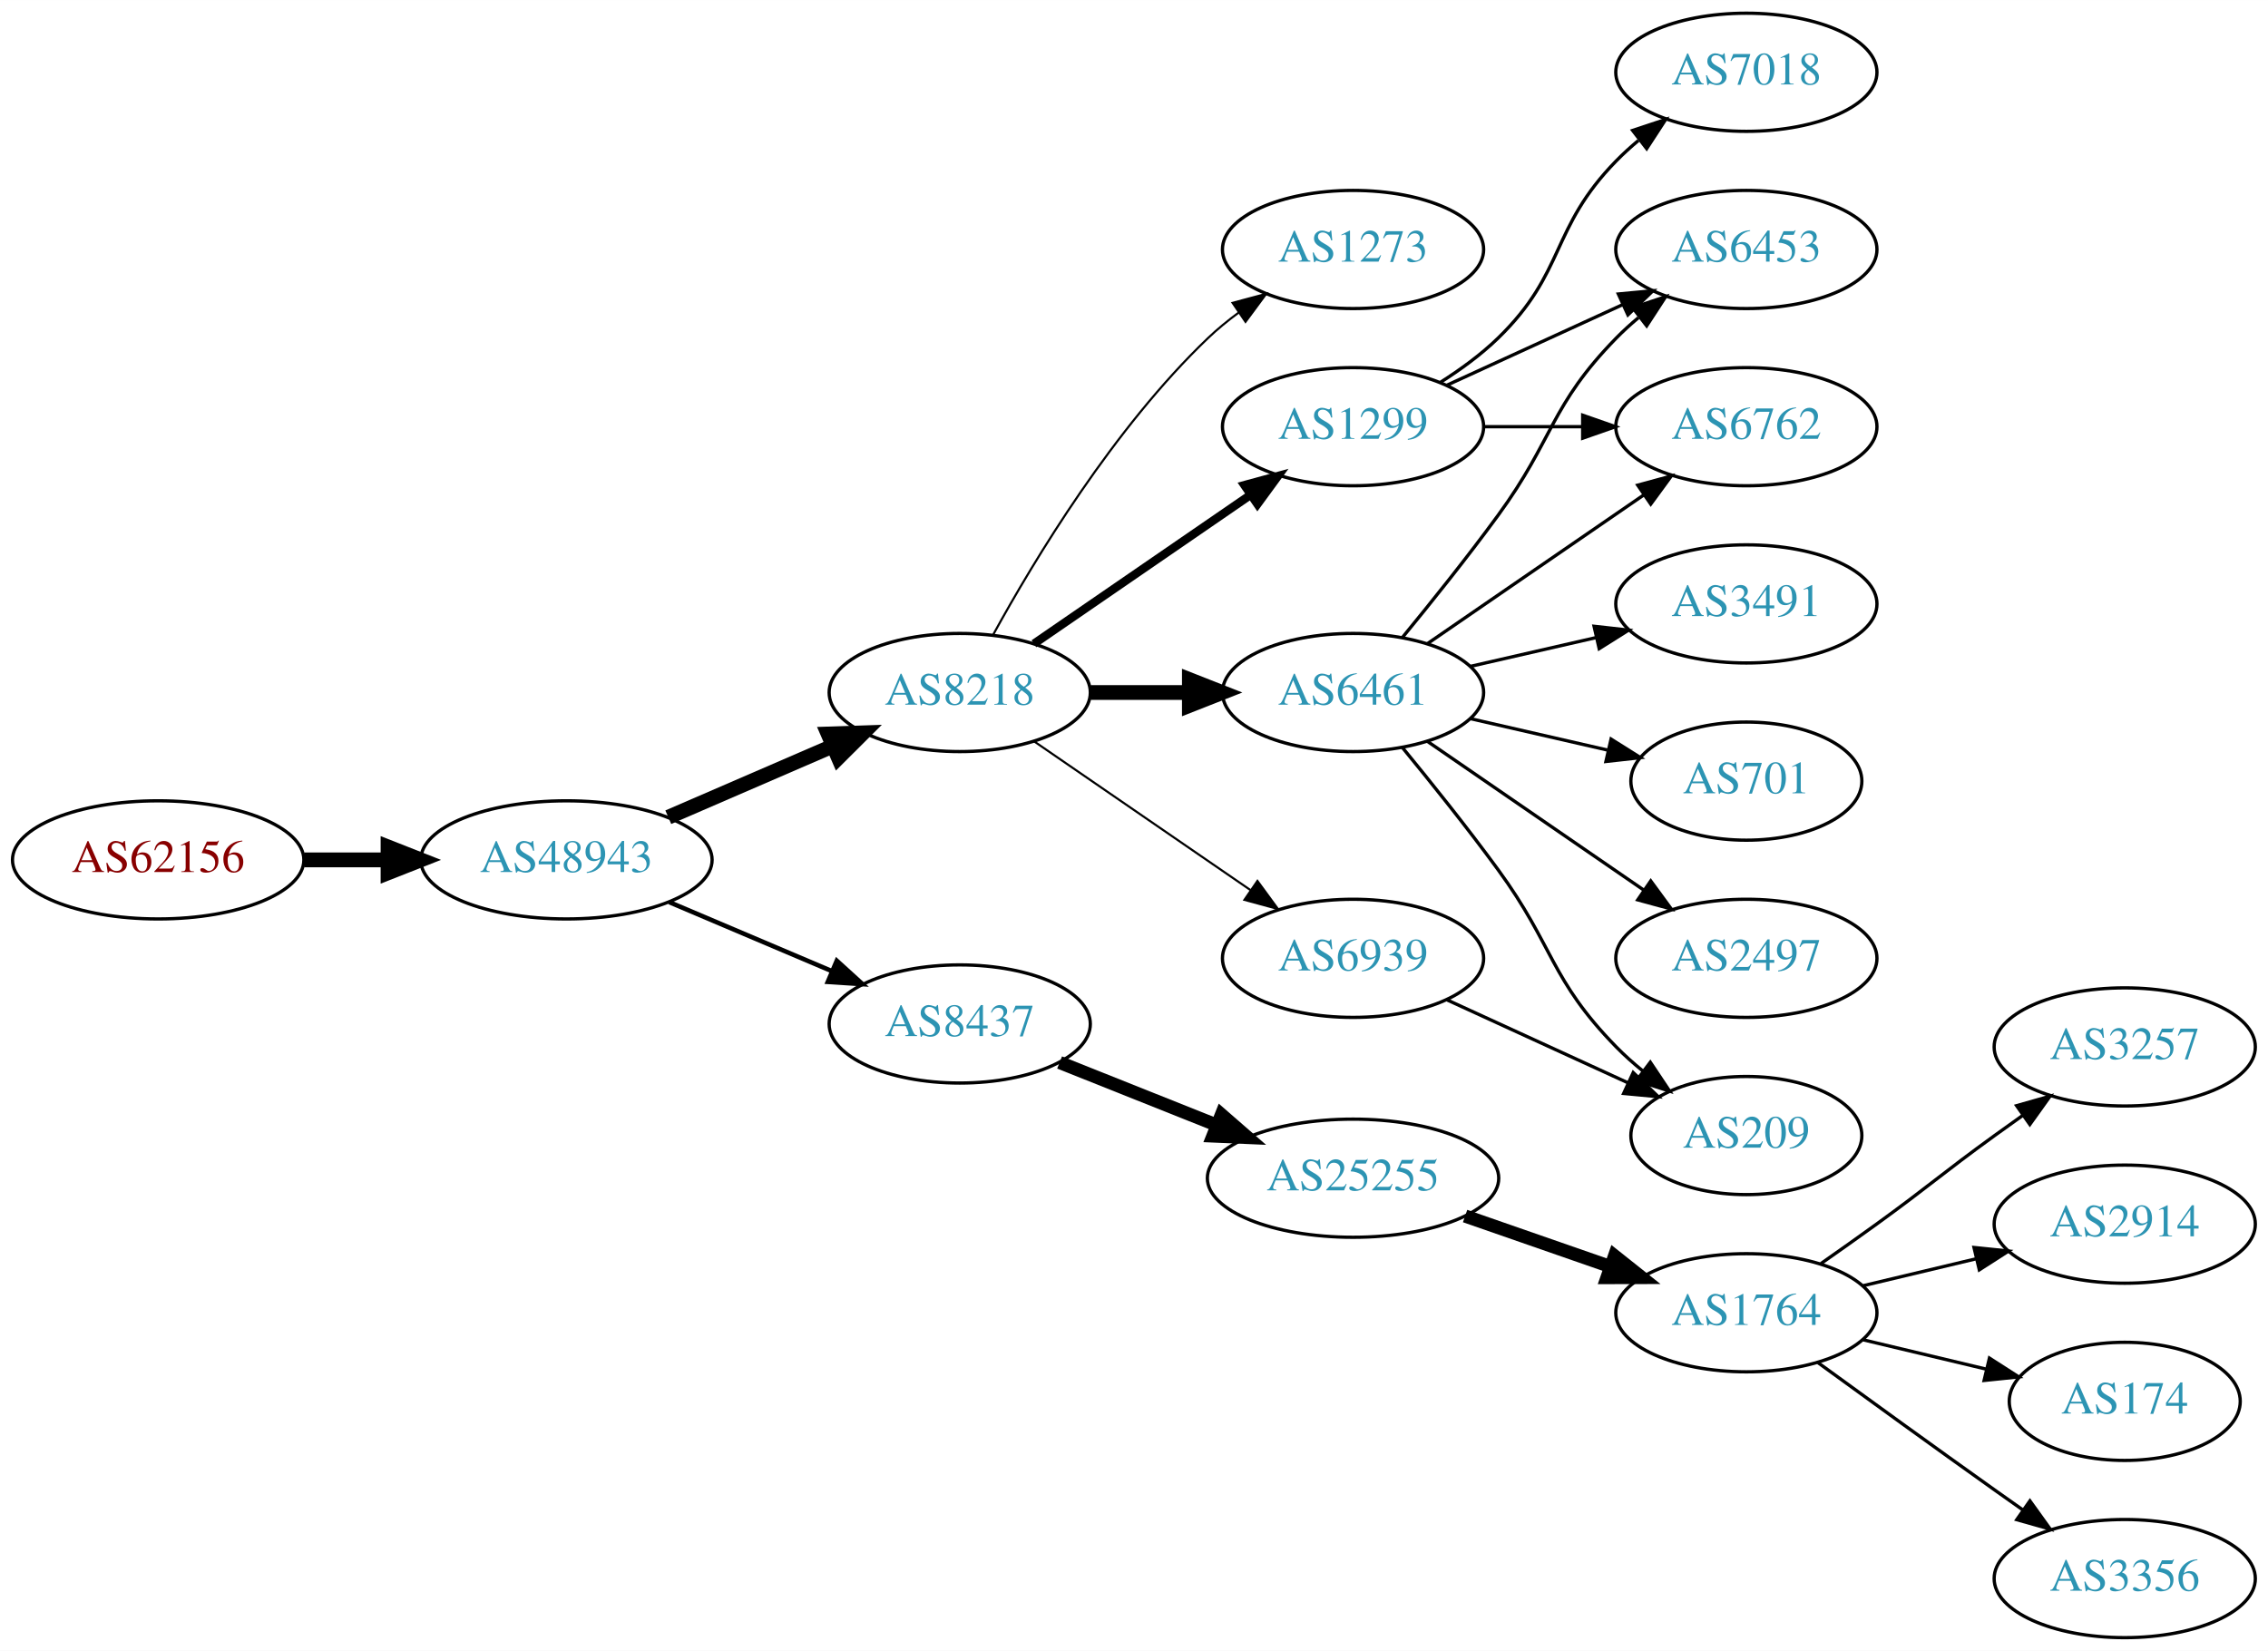
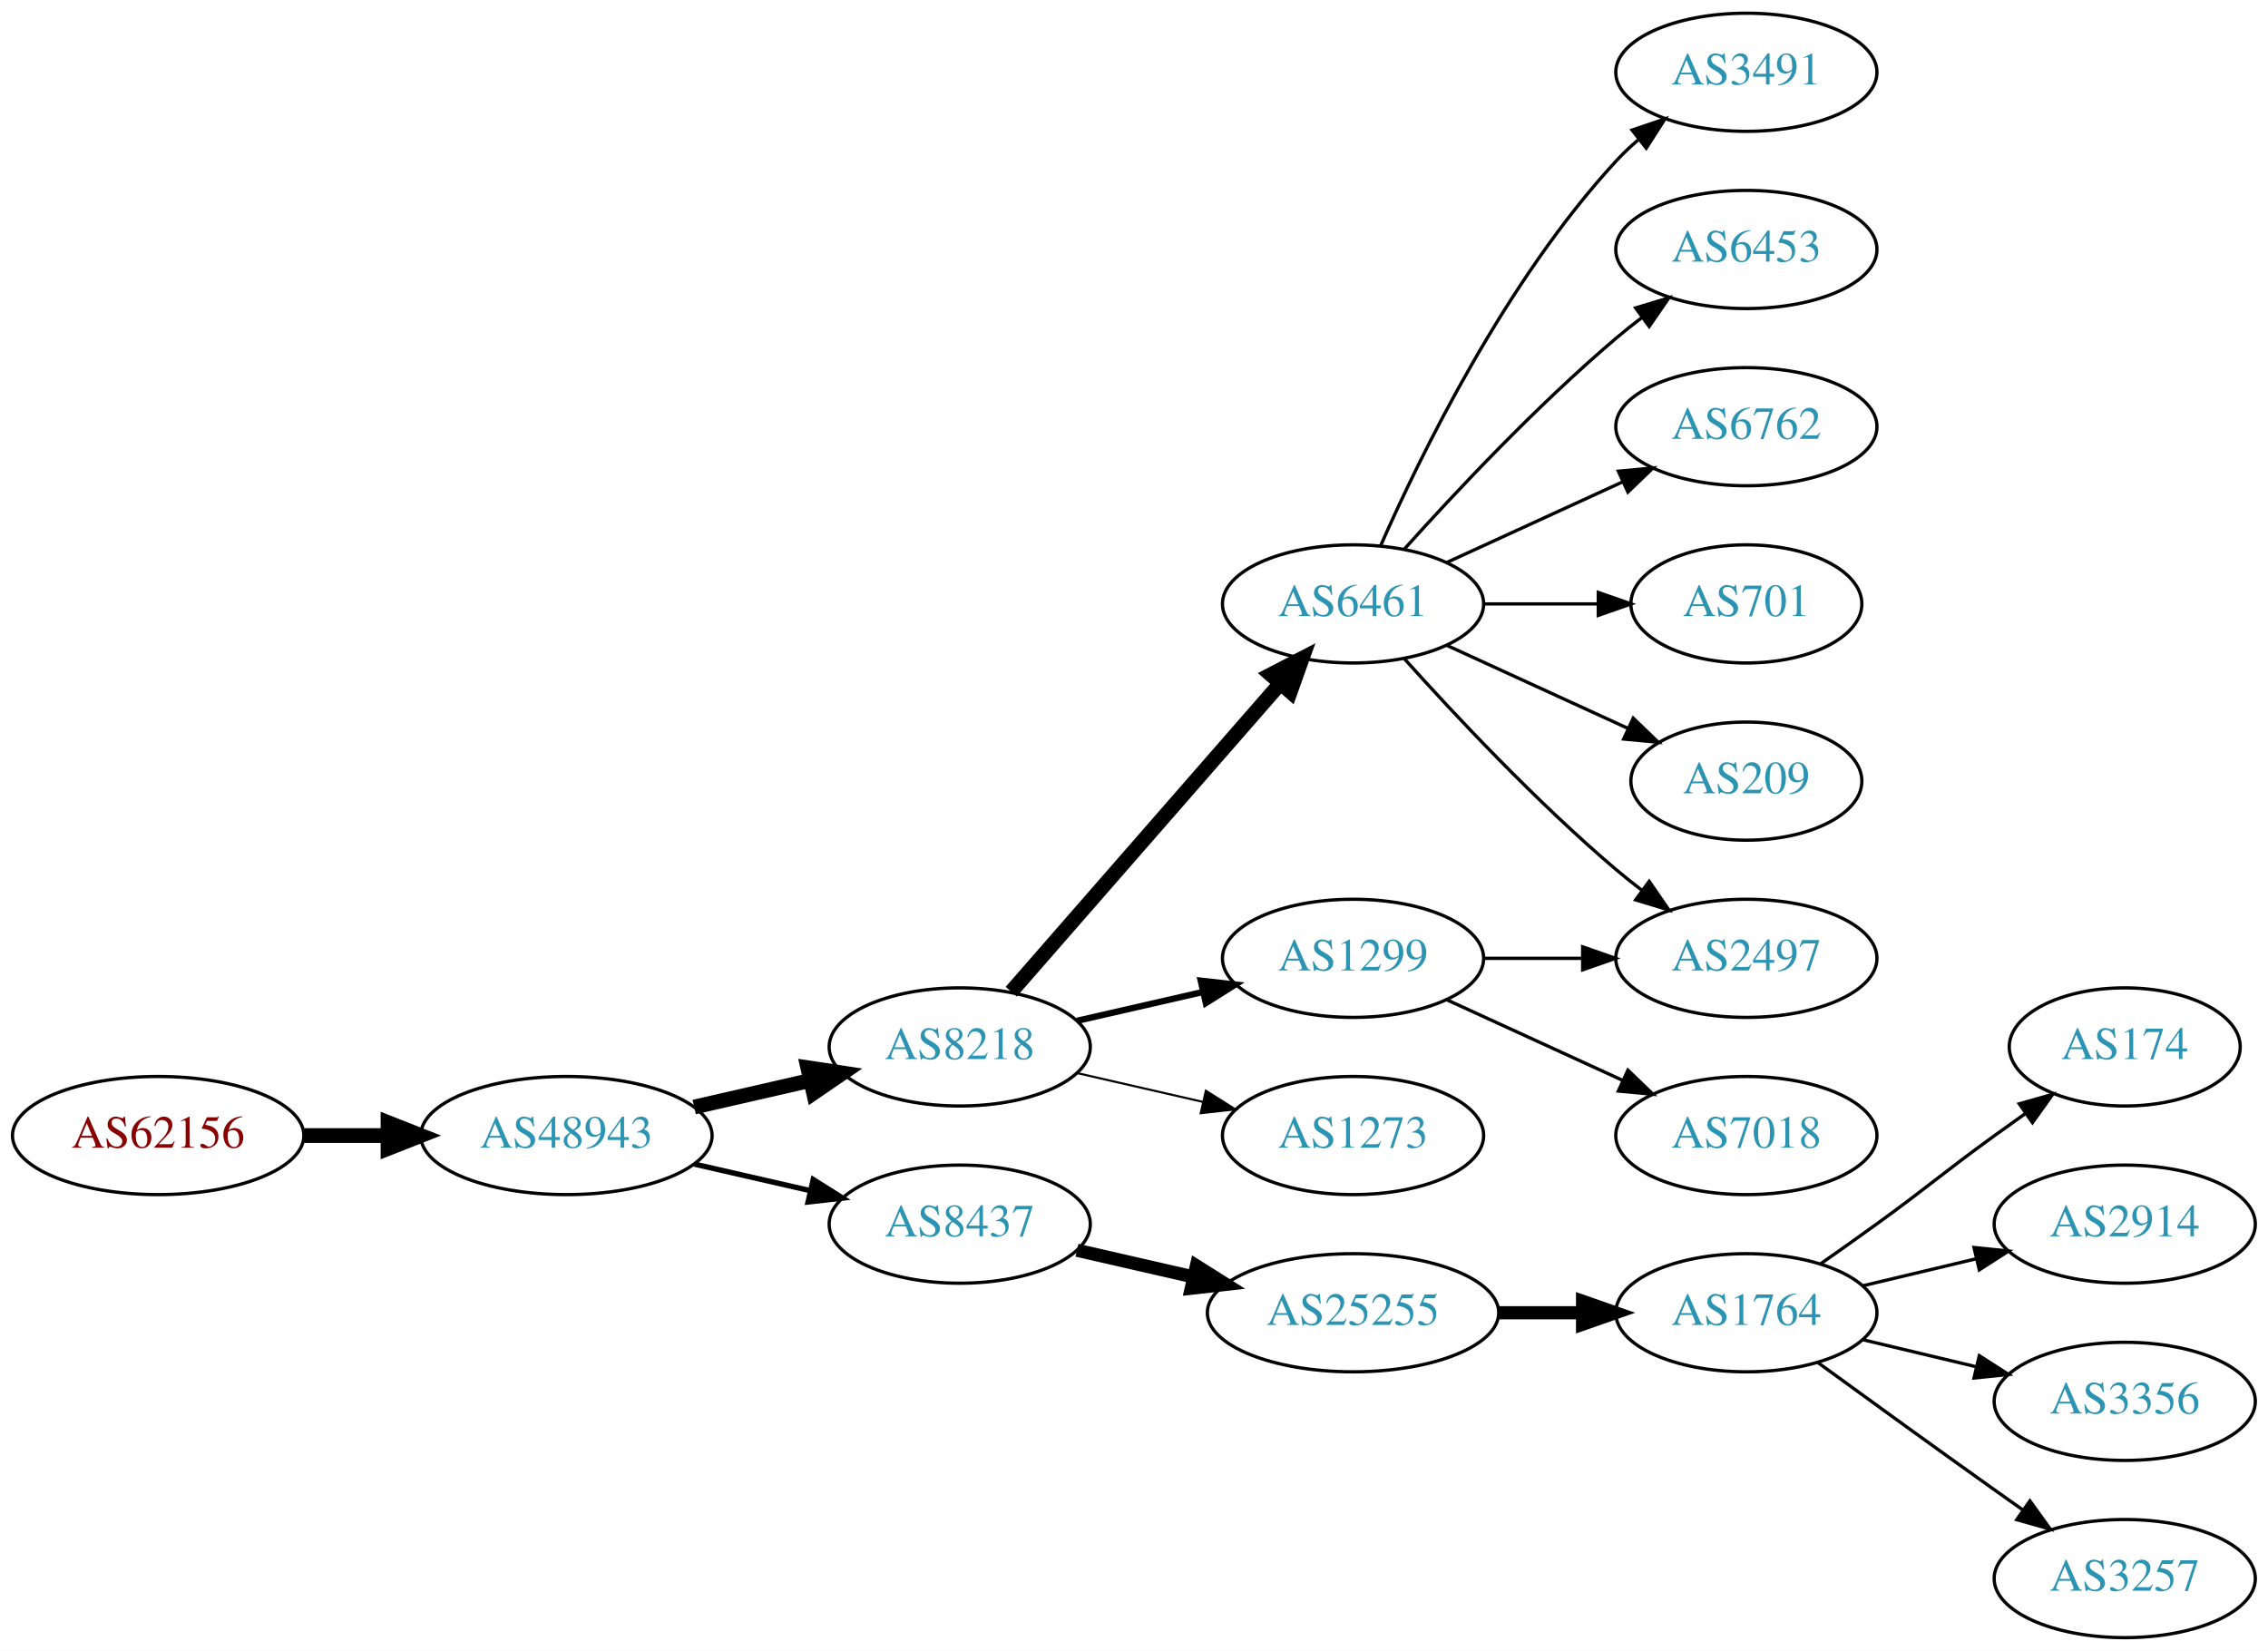
<svg xmlns="http://www.w3.org/2000/svg" xmlns:xlink="http://www.w3.org/1999/xlink" width="691pt" height="503pt" viewBox="0.00 0.00 691.06 503.00">
  <g id="graph0" class="graph" transform="scale(1 1) rotate(0) translate(4 499)">
    <polygon fill="white" stroke="none" points="-4,4 -4,-499 687.055,-499 687.055,4 -4,4" />
    <g id="node1" class="node">
      <g id="a_node1">
        <a xlink:href="/asn/62156" xlink:title="AS62156 ~ HXS GmbH [AT]">
-           <ellipse fill="#ffffff" stroke="black" cx="44.196" cy="-237" rx="44.393" ry="18" />
-           <text text-anchor="middle" x="44.196" y="-233.3" font-family="Times,serif" font-size="14.00" fill="#880000">AS62156</text>
+           <ellipse fill="#ffffff" stroke="black" cx="44.196" cy="-153" rx="44.393" ry="18" />
+           <text text-anchor="middle" x="44.196" y="-149.3" font-family="Times,serif" font-size="14.00" fill="#880000">AS62156</text>
        </a>
      </g>
    </g>
    <g id="node2" class="node">
      <g id="a_node2">
        <a xlink:href="/asn/48943" xlink:title="AS48943 ~ KAPPER NETWORK-COMMUNICATIONS GmbH [AT]">
-           <ellipse fill="#ffffff" stroke="black" cx="168.588" cy="-237" rx="44.393" ry="18" />
-           <text text-anchor="middle" x="168.588" y="-233.3" font-family="Times,serif" font-size="14.00" fill="#2c94b3">AS48943</text>
+           <ellipse fill="#ffffff" stroke="black" cx="168.588" cy="-153" rx="44.393" ry="18" />
+           <text text-anchor="middle" x="168.588" y="-149.3" font-family="Times,serif" font-size="14.00" fill="#2c94b3">AS48943</text>
        </a>
      </g>
    </g>
    <g id="edge1" class="edge">
-       <path fill="none" stroke="black" stroke-width="4.5" d="M88.692,-237C96.898,-237 105.569,-237 114.041,-237" />
-       <polygon fill="black" stroke="black" stroke-width="4.5" points="114.233,-240.938 124.233,-237 114.233,-233.063 114.233,-240.938" />
+       <path fill="none" stroke="black" stroke-width="4.5" d="M88.692,-153C96.898,-153 105.569,-153 114.041,-153" />
+       <polygon fill="black" stroke="black" stroke-width="4.5" points="114.233,-156.938 124.233,-153 114.233,-149.063 114.233,-156.938" />
    </g>
    <g id="node3" class="node">
      <g id="a_node3">
        <a xlink:href="/asn/8218" xlink:title="AS8218 ~ legacy Neotelecoms [FR]">
-           <ellipse fill="#ffffff" stroke="black" cx="288.431" cy="-288" rx="39.794" ry="18" />
-           <text text-anchor="middle" x="288.431" y="-284.3" font-family="Times,serif" font-size="14.00" fill="#2c94b3">AS8218</text>
+           <ellipse fill="#ffffff" stroke="black" cx="288.431" cy="-180" rx="39.794" ry="18" />
+           <text text-anchor="middle" x="288.431" y="-176.3" font-family="Times,serif" font-size="14.00" fill="#2c94b3">AS8218</text>
        </a>
      </g>
    </g>
    <g id="edge2" class="edge">
-       <path fill="none" stroke="black" stroke-width="4.5" d="M199.63,-250.001C214.907,-256.613 233.625,-264.714 249.848,-271.735" />
-       <polygon fill="black" stroke="black" stroke-width="4.5" points="248.325,-275.366 259.066,-275.724 251.453,-268.139 248.325,-275.366" />
+       <path fill="none" stroke="black" stroke-width="4.5" d="M207.523,-161.692C218.764,-164.267 231.176,-167.111 242.799,-169.774" />
+       <polygon fill="black" stroke="black" stroke-width="4.5" points="242.134,-173.661 252.761,-172.057 243.893,-165.985 242.134,-173.661" />
    </g>
    <g id="node4" class="node">
      <g id="a_node4">
        <a xlink:href="/asn/8437" xlink:title="AS8437 ~ Hutchison Drei Austria GmbH [AT]">
-           <ellipse fill="#ffffff" stroke="black" cx="288.431" cy="-187" rx="39.794" ry="18" />
-           <text text-anchor="middle" x="288.431" y="-183.3" font-family="Times,serif" font-size="14.00" fill="#2c94b3">AS8437</text>
+           <ellipse fill="#ffffff" stroke="black" cx="288.431" cy="-126" rx="39.794" ry="18" />
+           <text text-anchor="middle" x="288.431" y="-122.3" font-family="Times,serif" font-size="14.00" fill="#2c94b3">AS8437</text>
        </a>
      </g>
    </g>
    <g id="edge3" class="edge">
-       <path fill="none" stroke="black" stroke-width="1.385" d="M199.936,-224.124C214.958,-217.75 233.249,-209.989 249.217,-203.214" />
-       <polygon fill="black" stroke="black" stroke-width="1.385" points="250.969,-206.272 258.808,-199.144 248.235,-199.828 250.969,-206.272" />
+       <path fill="none" stroke="black" stroke-width="1.636" d="M207.523,-144.308C218.764,-141.733 231.176,-138.889 242.799,-136.226" />
+       <polygon fill="black" stroke="black" stroke-width="1.636" points="243.795,-139.588 252.761,-133.943 242.232,-132.765 243.795,-139.588" />
    </g>
    <g id="node5" class="node">
      <g id="a_node5">
-         <a xlink:href="/asn/1299" xlink:title="AS1299 ~ Telia Carrier [EU]">
-           <ellipse fill="#ffffff" stroke="black" cx="408.273" cy="-369" rx="39.794" ry="18" />
-           <text text-anchor="middle" x="408.273" y="-365.3" font-family="Times,serif" font-size="14.00" fill="#2c94b3">AS1299</text>
+         <a xlink:href="/asn/6461" xlink:title="AS6461 ~ Zayo Bandwidth [US]">
+           <ellipse fill="#ffffff" stroke="black" cx="408.273" cy="-315" rx="39.794" ry="18" />
+           <text text-anchor="middle" x="408.273" y="-311.3" font-family="Times,serif" font-size="14.00" fill="#2c94b3">AS6461</text>
        </a>
      </g>
    </g>
    <g id="edge4" class="edge">
-       <path fill="none" stroke="black" stroke-width="2.571" d="M311.045,-302.857C329.533,-315.565 356.347,-333.995 376.977,-348.175" />
-       <polygon fill="black" stroke="black" stroke-width="2.571" points="375.174,-351.183 385.397,-353.963 379.139,-345.414 375.174,-351.183" />
+       <path fill="none" stroke="black" stroke-width="4.5" d="M304.117,-196.825C324.694,-220.397 362.232,-263.4 385.904,-290.52" />
+       <polygon fill="black" stroke="black" stroke-width="4.5" points="383.229,-293.443 392.772,-298.387 389.162,-288.264 383.229,-293.443" />
    </g>
    <g id="node6" class="node">
      <g id="a_node6">
-         <a xlink:href="/asn/6461" xlink:title="AS6461 ~ Zayo Bandwidth [US]">
-           <ellipse fill="#ffffff" stroke="black" cx="408.273" cy="-288" rx="39.794" ry="18" />
-           <text text-anchor="middle" x="408.273" y="-284.3" font-family="Times,serif" font-size="14.00" fill="#2c94b3">AS6461</text>
+         <a xlink:href="/asn/1299" xlink:title="AS1299 ~ Telia Carrier [EU]">
+           <ellipse fill="#ffffff" stroke="black" cx="408.273" cy="-207" rx="39.794" ry="18" />
+           <text text-anchor="middle" x="408.273" y="-203.3" font-family="Times,serif" font-size="14.00" fill="#2c94b3">AS1299</text>
        </a>
      </g>
    </g>
    <g id="edge5" class="edge">
-       <path fill="none" stroke="black" stroke-width="4.5" d="M328.343,-288C337.897,-288 348.246,-288 358.209,-288" />
-       <polygon fill="black" stroke="black" stroke-width="4.5" points="358.402,-291.938 368.402,-288 358.402,-284.063 358.402,-291.938" />
+       <path fill="none" stroke="black" stroke-width="1.929" d="M324.15,-187.955C336.15,-190.704 349.771,-193.825 362.463,-196.733" />
+       <polygon fill="black" stroke="black" stroke-width="1.929" points="361.866,-200.187 372.395,-199.009 363.429,-193.364 361.866,-200.187" />
    </g>
    <g id="node7" class="node">
      <g id="a_node7">
-         <a xlink:href="/asn/6939" xlink:title="AS6939 ~ Hurricane Electric LLC [US]">
-           <ellipse fill="#ffffff" stroke="black" cx="408.273" cy="-207" rx="39.794" ry="18" />
-           <text text-anchor="middle" x="408.273" y="-203.3" font-family="Times,serif" font-size="14.00" fill="#2c94b3">AS6939</text>
+         <a xlink:href="/asn/1273" xlink:title="AS1273 ~ Vodafone Group PLC [EU]">
+           <ellipse fill="#ffffff" stroke="black" cx="408.273" cy="-153" rx="39.794" ry="18" />
+           <text text-anchor="middle" x="408.273" y="-149.3" font-family="Times,serif" font-size="14.00" fill="#2c94b3">AS1273</text>
        </a>
      </g>
    </g>
    <g id="edge6" class="edge">
-       <path fill="none" stroke="black" stroke-width="0.643" d="M311.045,-273.143C329.533,-260.435 356.347,-242.005 376.977,-227.825" />
-       <polygon fill="black" stroke="black" stroke-width="0.643" points="379.139,-230.586 385.397,-222.037 375.174,-224.817 379.139,-230.586" />
-     </g>
-     <g id="node8" class="node">
-       <g id="a_node8">
-         <a xlink:href="/asn/1273" xlink:title="AS1273 ~ Vodafone Group PLC [EU]">
-           <ellipse fill="#ffffff" stroke="black" cx="408.273" cy="-423" rx="39.794" ry="18" />
-           <text text-anchor="middle" x="408.273" y="-419.3" font-family="Times,serif" font-size="14.00" fill="#2c94b3">AS1273</text>
-         </a>
-       </g>
-     </g>
-     <g id="edge7" class="edge">
-       <path fill="none" stroke="black" stroke-width="0.643" d="M298.672,-305.713C311.218,-328.561 335.394,-368.611 364.077,-396 366.946,-398.739 370.134,-401.347 373.443,-403.785" />
-       <polygon fill="black" stroke="black" stroke-width="0.643" points="371.567,-406.742 381.803,-409.477 375.507,-400.956 371.567,-406.742" />
+       <path fill="none" stroke="black" stroke-width="0.643" d="M324.15,-172.045C336.15,-169.296 349.771,-166.175 362.463,-163.267" />
+       <polygon fill="black" stroke="black" stroke-width="0.643" points="363.429,-166.636 372.395,-160.991 361.866,-159.813 363.429,-166.636" />
    </g>
    <g id="node15" class="node">
      <g id="a_node15">
        <a xlink:href="/asn/25255" xlink:title="AS25255 ~ ==&gt; TELE2 AUSTRIA &lt;== [AT]">
-           <ellipse fill="#ffffff" stroke="black" cx="408.273" cy="-140" rx="44.393" ry="18" />
-           <text text-anchor="middle" x="408.273" y="-136.3" font-family="Times,serif" font-size="14.00" fill="#2c94b3">AS25255</text>
-         </a>
-       </g>
-     </g>
-     <g id="edge14" class="edge">
-       <path fill="none" stroke="black" stroke-width="4" d="M318.863,-175.261C333.316,-169.497 350.958,-162.461 366.67,-156.194" />
-       <polygon fill="black" stroke="black" stroke-width="4" points="368.166,-159.366 376.157,-152.41 365.572,-152.864 368.166,-159.366" />
+           <ellipse fill="#ffffff" stroke="black" cx="408.273" cy="-99" rx="44.393" ry="18" />
+           <text text-anchor="middle" x="408.273" y="-95.3" font-family="Times,serif" font-size="14.00" fill="#2c94b3">AS25255</text>
+         </a>
+       </g>
+     </g>
+     <g id="edge15" class="edge">
+       <path fill="none" stroke="black" stroke-width="4" d="M324.15,-118.045C335.289,-115.493 347.824,-112.621 359.717,-109.896" />
+       <polygon fill="black" stroke="black" stroke-width="4" points="360.545,-113.297 369.511,-107.652 358.982,-106.474 360.545,-113.297" />
+     </g>
+     <g id="node8" class="node">
+       <g id="a_node8">
+         <a xlink:href="/asn/2497" xlink:title="AS2497 ~ Internet Initiative Japan Inc. [JP]">
+           <ellipse fill="#ffffff" stroke="black" cx="528.116" cy="-207" rx="39.794" ry="18" />
+           <text text-anchor="middle" x="528.116" y="-203.3" font-family="Times,serif" font-size="14.00" fill="#2c94b3">AS2497</text>
+         </a>
+       </g>
+     </g>
+     <g id="edge7" class="edge">
+       <path fill="none" stroke="black" d="M423.919,-298.275C439.22,-281.235 464.317,-254.477 488.469,-234 490.967,-231.883 493.627,-229.768 496.338,-227.707" />
+       <polygon fill="black" stroke="black" points="498.505,-230.459 504.515,-221.734 494.375,-224.806 498.505,-230.459" />
    </g>
    <g id="node9" class="node">
      <g id="a_node9">
+         <a xlink:href="/asn/3491" xlink:title="AS3491 ~ PCCW Global, Inc. [US]">
+           <ellipse fill="#ffffff" stroke="black" cx="528.116" cy="-477" rx="39.794" ry="18" />
+           <text text-anchor="middle" x="528.116" y="-473.3" font-family="Times,serif" font-size="14.00" fill="#2c94b3">AS3491</text>
+         </a>
+       </g>
+     </g>
+     <g id="edge8" class="edge">
+       <path fill="none" stroke="black" d="M416.689,-332.761C428.757,-360.183 454.729,-413.473 488.469,-450 490.5,-452.198 492.739,-454.319 495.085,-456.34" />
+       <polygon fill="black" stroke="black" points="493.297,-459.386 503.329,-462.794 497.612,-453.874 493.297,-459.386" />
+     </g>
+     <g id="node10" class="node">
+       <g id="a_node10">
        <a xlink:href="/asn/6453" xlink:title="AS6453 ~ TATA COMMUNICATIONS (AMERICA) INC [US]">
          <ellipse fill="#ffffff" stroke="black" cx="528.116" cy="-423" rx="39.794" ry="18" />
          <text text-anchor="middle" x="528.116" y="-419.3" font-family="Times,serif" font-size="14.00" fill="#2c94b3">AS6453</text>
        </a>
      </g>
    </g>
-     <g id="edge22" class="edge">
-       <path fill="none" stroke="black" d="M436.902,-381.661C452.859,-388.973 473.13,-398.261 490.412,-406.181" />
-       <polygon fill="black" stroke="black" points="489.111,-409.435 499.66,-410.419 492.027,-403.071 489.111,-409.435" />
+     <g id="edge9" class="edge">
+       <path fill="none" stroke="black" d="M423.919,-331.725C439.22,-348.765 464.317,-375.523 488.469,-396 490.967,-398.117 493.627,-400.232 496.338,-402.293" />
+       <polygon fill="black" stroke="black" points="494.375,-405.194 504.515,-408.266 498.505,-399.541 494.375,-405.194" />
    </g>
    <g id="node11" class="node">
      <g id="a_node11">
        <a xlink:href="/asn/6762" xlink:title="AS6762 ~ TELECOM ITALIA SPARKLE S.p.A. [IT]">
          <ellipse fill="#ffffff" stroke="black" cx="528.116" cy="-369" rx="39.794" ry="18" />
          <text text-anchor="middle" x="528.116" y="-365.3" font-family="Times,serif" font-size="14.00" fill="#2c94b3">AS6762</text>
        </a>
      </g>
    </g>
-     <g id="edge20" class="edge">
-       <path fill="none" stroke="black" d="M448.186,-369C457.739,-369 468.089,-369 478.052,-369" />
-       <polygon fill="black" stroke="black" points="478.244,-372.5 488.244,-369 478.244,-365.5 478.244,-372.5" />
-     </g>
-     <g id="node21" class="node">
-       <g id="a_node21">
-         <a xlink:href="/asn/7018" xlink:title="AS7018 ~ AT&amp;T Services, Inc. [US]">
-           <ellipse fill="#ffffff" stroke="black" cx="528.116" cy="-477" rx="39.794" ry="18" />
-           <text text-anchor="middle" x="528.116" y="-473.3" font-family="Times,serif" font-size="14.00" fill="#2c94b3">AS7018</text>
-         </a>
-       </g>
-     </g>
-     <g id="edge21" class="edge">
-       <path fill="none" stroke="black" d="M434.802,-382.462C440.965,-386.362 447.267,-390.948 452.469,-396 473.163,-416.094 468.297,-429.383 488.469,-450 490.562,-452.139 492.846,-454.218 495.222,-456.21" />
-       <polygon fill="black" stroke="black" points="493.466,-459.275 503.522,-462.611 497.741,-453.732 493.466,-459.275" />
-     </g>
-     <g id="edge8" class="edge">
-       <path fill="none" stroke="black" d="M423.276,-304.731C431.924,-315.25 443.116,-329.208 452.469,-342 469.494,-365.284 468.297,-375.383 488.469,-396 490.562,-398.139 492.846,-400.218 495.222,-402.21" />
-       <polygon fill="black" stroke="black" points="493.466,-405.275 503.522,-408.611 497.741,-399.732 493.466,-405.275" />
-     </g>
-     <g id="node10" class="node">
-       <g id="a_node10">
-         <a xlink:href="/asn/2497" xlink:title="AS2497 ~ Internet Initiative Japan Inc. [JP]">
-           <ellipse fill="#ffffff" stroke="black" cx="528.116" cy="-207" rx="39.794" ry="18" />
-           <text text-anchor="middle" x="528.116" y="-203.3" font-family="Times,serif" font-size="14.00" fill="#2c94b3">AS2497</text>
-         </a>
-       </g>
-     </g>
-     <g id="edge9" class="edge">
-       <path fill="none" stroke="black" d="M430.887,-273.143C449.376,-260.435 476.19,-242.005 496.819,-227.825" />
-       <polygon fill="black" stroke="black" points="498.981,-230.586 505.24,-222.037 495.016,-224.817 498.981,-230.586" />
-     </g>
    <g id="edge10" class="edge">
-       <path fill="none" stroke="black" d="M430.887,-302.857C449.376,-315.565 476.19,-333.995 496.819,-348.175" />
-       <polygon fill="black" stroke="black" points="495.016,-351.183 505.24,-353.963 498.981,-345.414 495.016,-351.183" />
+       <path fill="none" stroke="black" d="M436.902,-327.661C452.859,-334.973 473.13,-344.261 490.412,-352.181" />
+       <polygon fill="black" stroke="black" points="489.111,-355.435 499.66,-356.419 492.027,-349.071 489.111,-355.435" />
    </g>
    <g id="node12" class="node">
      <g id="a_node12">
-         <a xlink:href="/asn/3491" xlink:title="AS3491 ~ PCCW Global, Inc. [US]">
-           <ellipse fill="#ffffff" stroke="black" cx="528.116" cy="-315" rx="39.794" ry="18" />
-           <text text-anchor="middle" x="528.116" y="-311.3" font-family="Times,serif" font-size="14.00" fill="#2c94b3">AS3491</text>
+         <a xlink:href="/asn/701" xlink:title="AS701 ~ UUNET [US]">
+           <ellipse fill="#ffffff" stroke="black" cx="528.116" cy="-315" rx="35.194" ry="18" />
+           <text text-anchor="middle" x="528.116" y="-311.3" font-family="Times,serif" font-size="14.00" fill="#2c94b3">AS701</text>
        </a>
      </g>
    </g>
    <g id="edge11" class="edge">
-       <path fill="none" stroke="black" d="M443.993,-295.955C455.993,-298.704 469.613,-301.825 482.306,-304.733" />
-       <polygon fill="black" stroke="black" points="481.708,-308.187 492.238,-307.009 483.272,-301.364 481.708,-308.187" />
+       <path fill="none" stroke="black" d="M448.186,-315C459.273,-315 471.432,-315 482.815,-315" />
+       <polygon fill="black" stroke="black" points="482.996,-318.5 492.996,-315 482.996,-311.5 482.996,-318.5" />
    </g>
    <g id="node13" class="node">
      <g id="a_node13">
        <a xlink:href="/asn/209" xlink:title="AS209 ~ CenturyLink Communications, LLC [US]">
-           <ellipse fill="#ffffff" stroke="black" cx="528.116" cy="-153" rx="35.194" ry="18" />
-           <text text-anchor="middle" x="528.116" y="-149.3" font-family="Times,serif" font-size="14.00" fill="#2c94b3">AS209</text>
+           <ellipse fill="#ffffff" stroke="black" cx="528.116" cy="-261" rx="35.194" ry="18" />
+           <text text-anchor="middle" x="528.116" y="-257.3" font-family="Times,serif" font-size="14.00" fill="#2c94b3">AS209</text>
        </a>
      </g>
    </g>
    <g id="edge12" class="edge">
-       <path fill="none" stroke="black" d="M423.276,-271.269C431.924,-260.75 443.116,-246.792 452.469,-234 469.494,-210.716 468.297,-200.617 488.469,-180 490.949,-177.466 493.695,-175.017 496.548,-172.696" />
-       <polygon fill="black" stroke="black" points="498.85,-175.343 504.733,-166.532 494.639,-169.752 498.85,-175.343" />
+       <path fill="none" stroke="black" d="M436.902,-302.339C453.318,-294.817 474.3,-285.202 491.897,-277.139" />
+       <polygon fill="black" stroke="black" points="493.641,-280.189 501.274,-272.842 490.725,-273.826 493.641,-280.189" />
+     </g>
+     <g id="edge13" class="edge">
+       <path fill="none" stroke="black" d="M448.186,-207C457.739,-207 468.089,-207 478.052,-207" />
+       <polygon fill="black" stroke="black" points="478.244,-210.5 488.244,-207 478.244,-203.5 478.244,-210.5" />
    </g>
    <g id="node14" class="node">
      <g id="a_node14">
-         <a xlink:href="/asn/701" xlink:title="AS701 ~ UUNET [US]">
-           <ellipse fill="#ffffff" stroke="black" cx="528.116" cy="-261" rx="35.194" ry="18" />
-           <text text-anchor="middle" x="528.116" y="-257.3" font-family="Times,serif" font-size="14.00" fill="#2c94b3">AS701</text>
-         </a>
-       </g>
-     </g>
-     <g id="edge13" class="edge">
-       <path fill="none" stroke="black" d="M443.993,-280.045C457.085,-277.045 472.107,-273.604 485.748,-270.478" />
-       <polygon fill="black" stroke="black" points="486.89,-273.807 495.855,-268.162 485.326,-266.984 486.89,-273.807" />
-     </g>
-     <g id="edge23" class="edge">
-       <path fill="none" stroke="black" d="M436.902,-194.339C453.318,-186.817 474.3,-177.202 491.897,-169.139" />
-       <polygon fill="black" stroke="black" points="493.641,-172.189 501.274,-164.842 490.725,-165.826 493.641,-172.189" />
+         <a xlink:href="/asn/7018" xlink:title="AS7018 ~ AT&amp;T Services, Inc. [US]">
+           <ellipse fill="#ffffff" stroke="black" cx="528.116" cy="-153" rx="39.794" ry="18" />
+           <text text-anchor="middle" x="528.116" y="-149.3" font-family="Times,serif" font-size="14.00" fill="#2c94b3">AS7018</text>
+         </a>
+       </g>
+     </g>
+     <g id="edge14" class="edge">
+       <path fill="none" stroke="black" d="M436.902,-194.339C452.859,-187.027 473.13,-177.739 490.412,-169.819" />
+       <polygon fill="black" stroke="black" points="492.027,-172.929 499.66,-165.581 489.111,-166.565 492.027,-172.929" />
    </g>
    <g id="node16" class="node">
      <g id="a_node16">
        <a xlink:href="/asn/1764" xlink:title="AS1764 ~ NEXTLAYER-AS [AT]">
          <ellipse fill="#ffffff" stroke="black" cx="528.116" cy="-99" rx="39.794" ry="18" />
          <text text-anchor="middle" x="528.116" y="-95.3" font-family="Times,serif" font-size="14.00" fill="#2c94b3">AS1764</text>
        </a>
      </g>
    </g>
-     <g id="edge15" class="edge">
-       <path fill="none" stroke="black" stroke-width="4" d="M442.413,-128.47C456.13,-123.698 472.17,-118.117 486.579,-113.104" />
-       <polygon fill="black" stroke="black" stroke-width="4" points="487.951,-116.332 496.246,-109.74 485.651,-109.721 487.951,-116.332" />
+     <g id="edge16" class="edge">
+       <path fill="none" stroke="black" stroke-width="4" d="M452.484,-99C460.797,-99 469.56,-99 478.042,-99" />
+       <polygon fill="black" stroke="black" stroke-width="4" points="478.201,-102.5 488.201,-99 478.201,-95.5 478.201,-102.5" />
    </g>
    <g id="node17" class="node">
      <g id="a_node17">
-         <a xlink:href="/asn/3257" xlink:title="AS3257 ~ GTT [DE]">
-           <ellipse fill="#ffffff" stroke="black" cx="643.409" cy="-180" rx="39.794" ry="18" />
-           <text text-anchor="middle" x="643.409" y="-176.3" font-family="Times,serif" font-size="14.00" fill="#2c94b3">AS3257</text>
-         </a>
-       </g>
-     </g>
-     <g id="edge16" class="edge">
-       <path fill="none" stroke="black" d="M550.873,-114.009C556.407,-117.879 562.326,-122.064 567.762,-126 583.962,-137.729 587.563,-141.271 603.762,-153 606.565,-155.029 609.497,-157.125 612.438,-159.21" />
-       <polygon fill="black" stroke="black" points="610.46,-162.097 620.652,-164.991 614.489,-156.373 610.46,-162.097" />
+         <a xlink:href="/asn/174" xlink:title="AS174 ~ Cogent Communications [US]">
+           <ellipse fill="#ffffff" stroke="black" cx="643.409" cy="-180" rx="35.194" ry="18" />
+           <text text-anchor="middle" x="643.409" y="-176.3" font-family="Times,serif" font-size="14.00" fill="#2c94b3">AS174</text>
+         </a>
+       </g>
+     </g>
+     <g id="edge17" class="edge">
+       <path fill="none" stroke="black" d="M550.873,-114.009C556.407,-117.879 562.326,-122.064 567.762,-126 583.962,-137.729 587.563,-141.271 603.762,-153 606.791,-155.193 609.97,-157.463 613.148,-159.713" />
+       <polygon fill="black" stroke="black" points="611.265,-162.667 621.459,-165.555 615.291,-156.941 611.265,-162.667" />
    </g>
    <g id="node18" class="node">
      <g id="a_node18">
        <a xlink:href="/asn/2914" xlink:title="AS2914 ~ NTT America, Inc. [US]">
          <ellipse fill="#ffffff" stroke="black" cx="643.409" cy="-126" rx="39.794" ry="18" />
          <text text-anchor="middle" x="643.409" y="-122.3" font-family="Times,serif" font-size="14.00" fill="#2c94b3">AS2914</text>
        </a>
      </g>
    </g>
-     <g id="edge17" class="edge">
+     <g id="edge18" class="edge">
      <path fill="none" stroke="black" d="M563.723,-107.248C574.594,-109.838 586.749,-112.735 598.191,-115.462" />
      <polygon fill="black" stroke="black" points="597.475,-118.889 608.014,-117.803 599.097,-112.08 597.475,-118.889" />
    </g>
    <g id="node19" class="node">
      <g id="a_node19">
-         <a xlink:href="/asn/174" xlink:title="AS174 ~ Cogent Communications [US]">
-           <ellipse fill="#ffffff" stroke="black" cx="643.409" cy="-72" rx="35.194" ry="18" />
-           <text text-anchor="middle" x="643.409" y="-68.3" font-family="Times,serif" font-size="14.00" fill="#2c94b3">AS174</text>
-         </a>
-       </g>
-     </g>
-     <g id="edge18" class="edge">
-       <path fill="none" stroke="black" d="M563.723,-90.752C575.518,-87.942 588.822,-84.771 601.09,-81.847" />
-       <polygon fill="black" stroke="black" points="602.179,-85.186 611.095,-79.463 600.556,-78.376 602.179,-85.186" />
+         <a xlink:href="/asn/3356" xlink:title="AS3356 ~ Level 3 Parent, LLC [US]">
+           <ellipse fill="#ffffff" stroke="black" cx="643.409" cy="-72" rx="39.794" ry="18" />
+           <text text-anchor="middle" x="643.409" y="-68.3" font-family="Times,serif" font-size="14.00" fill="#2c94b3">AS3356</text>
+         </a>
+       </g>
+     </g>
+     <g id="edge19" class="edge">
+       <path fill="none" stroke="black" d="M563.723,-90.752C574.594,-88.162 586.749,-85.265 598.191,-82.538" />
+       <polygon fill="black" stroke="black" points="599.097,-85.92 608.014,-80.197 597.475,-79.111 599.097,-85.92" />
    </g>
    <g id="node20" class="node">
      <g id="a_node20">
-         <a xlink:href="/asn/3356" xlink:title="AS3356 ~ Level 3 Parent, LLC [US]">
+         <a xlink:href="/asn/3257" xlink:title="AS3257 ~ GTT [DE]">
          <ellipse fill="#ffffff" stroke="black" cx="643.409" cy="-18" rx="39.794" ry="18" />
-           <text text-anchor="middle" x="643.409" y="-14.3" font-family="Times,serif" font-size="14.00" fill="#2c94b3">AS3356</text>
-         </a>
-       </g>
-     </g>
-     <g id="edge19" class="edge">
+           <text text-anchor="middle" x="643.409" y="-14.3" font-family="Times,serif" font-size="14.00" fill="#2c94b3">AS3257</text>
+         </a>
+       </g>
+     </g>
+     <g id="edge20" class="edge">
      <path fill="none" stroke="black" d="M549.964,-83.778C564.898,-72.909 585.512,-57.975 603.762,-45 606.583,-42.995 609.526,-40.915 612.474,-38.841" />
      <polygon fill="black" stroke="black" points="614.52,-41.681 620.699,-33.074 610.501,-35.95 614.52,-41.681" />
    </g>
  </g>
</svg>
